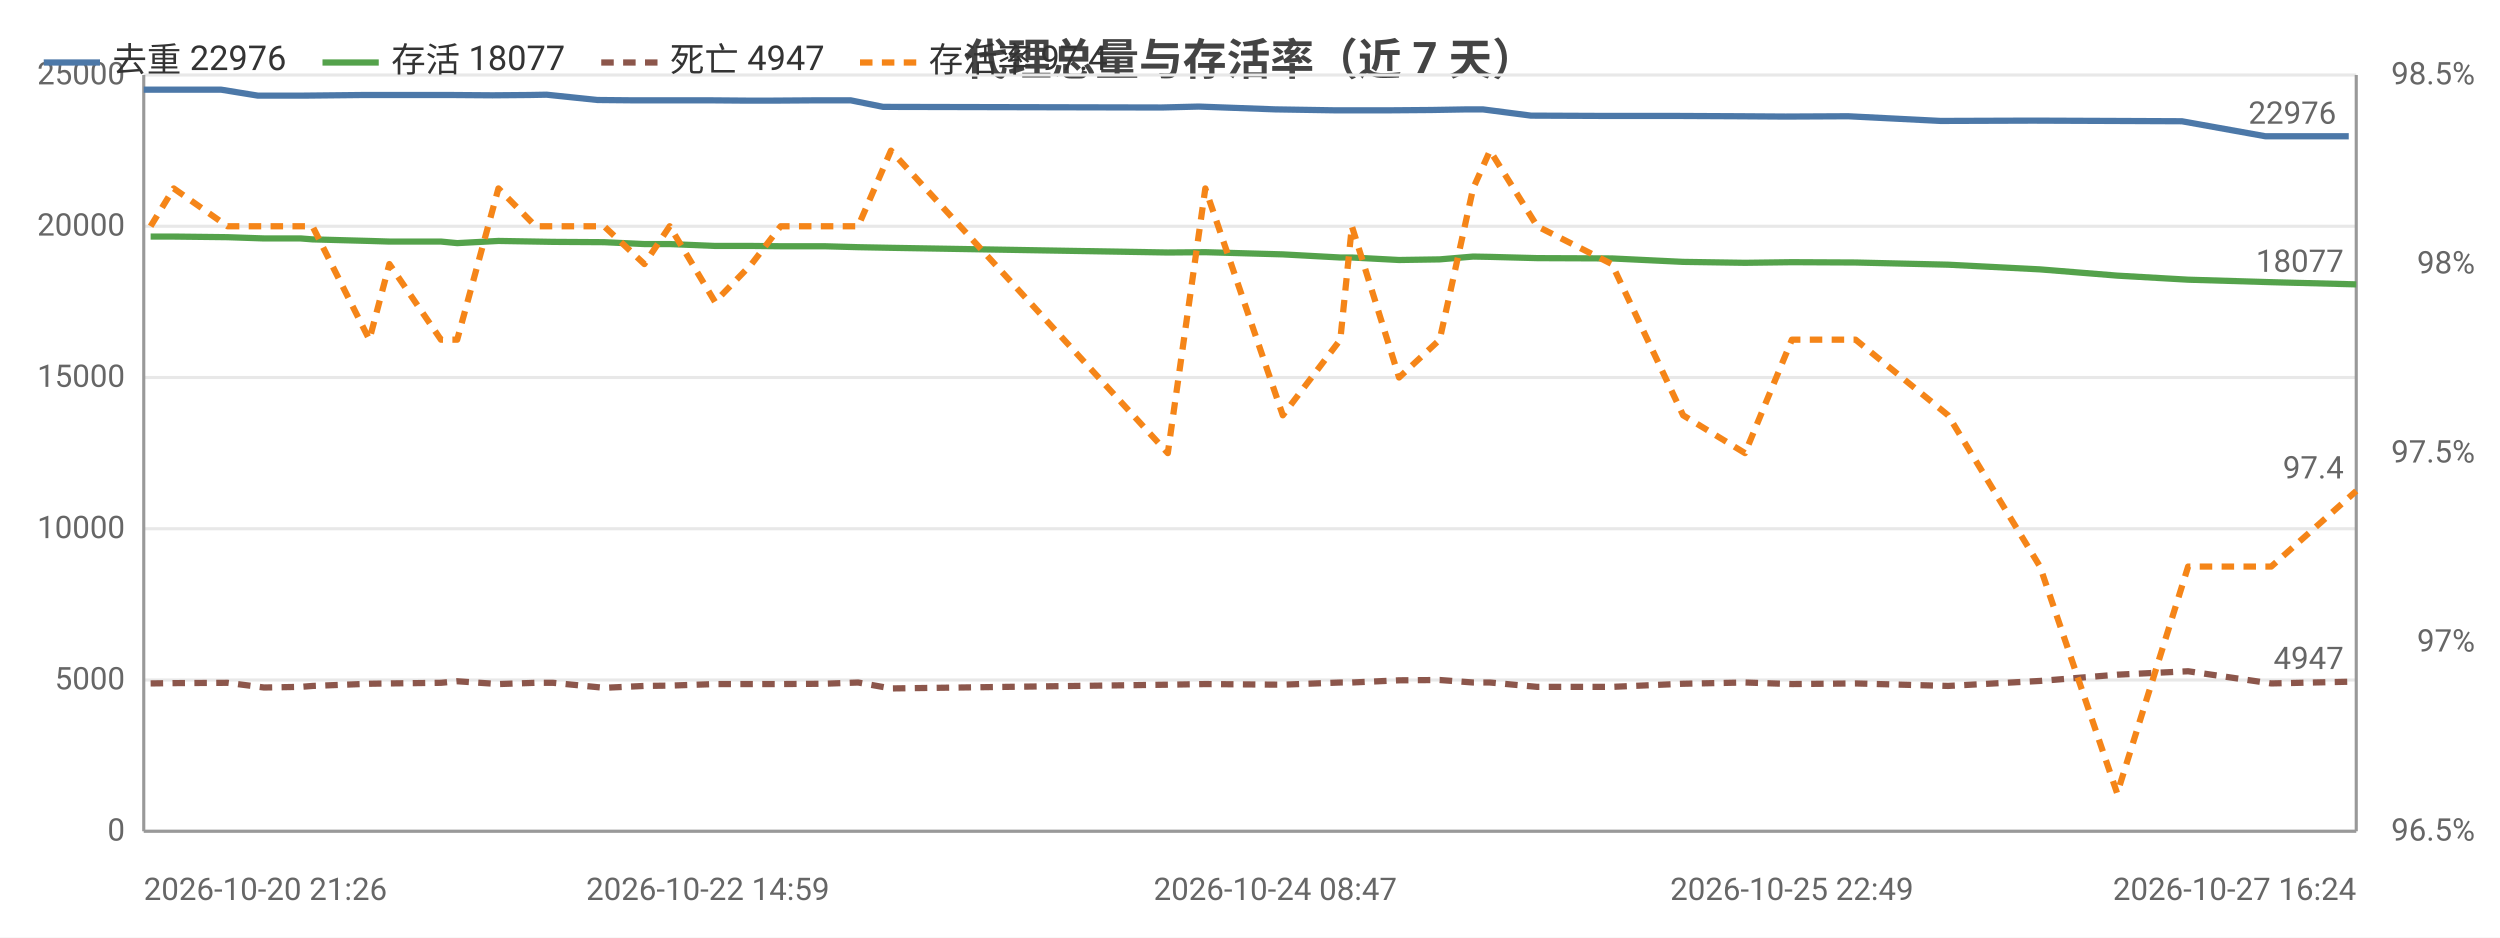
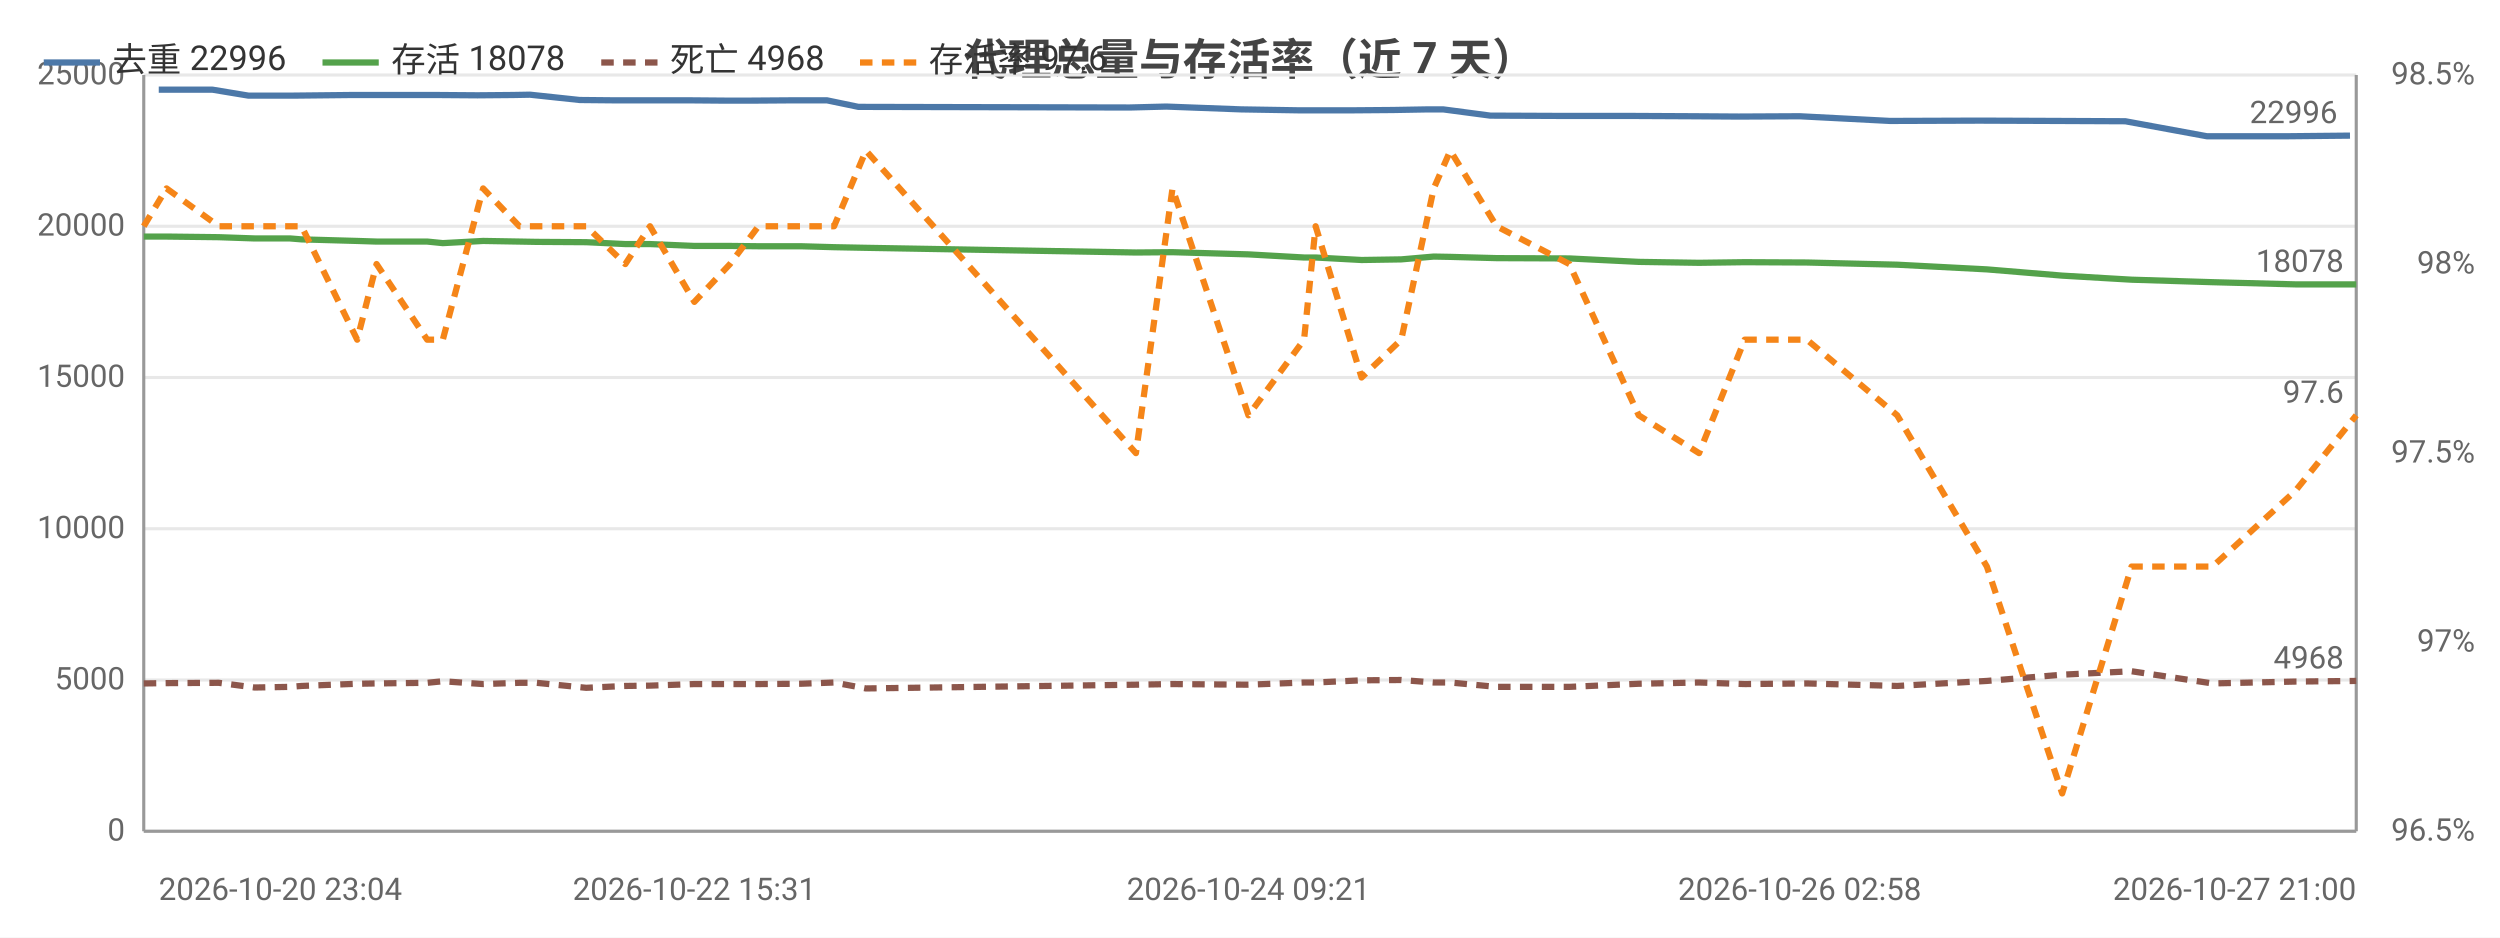
<svg xmlns="http://www.w3.org/2000/svg" width="800" height="300" viewBox="0 0 800 300">
  <rect width="800" height="300" fill="#ffffff" />
  <style>text{font-family:system-ui,-apple-system,'Segoe UI',Roboto,'PingFang SC','Microsoft YaHei','Noto Sans CJK SC',sans-serif}.g{stroke:#e8e8e8;stroke-width:1}.a{stroke:#999;stroke-width:1}.t{font-size:10px;fill:#666}.m{font-size:10px;text-anchor:middle;fill:#666}.e{font-size:10px;text-anchor:end;fill:#666}.l{font-size:11px;fill:#333}.tt{font-size:14px;font-weight:600;text-anchor:middle;fill:#444}.em{font-size:13px;text-anchor:middle;fill:#999}</style>
  <text class="tt" x="400.0" y="24">代理总量与存活率（近 7 天）</text>
  <line class="g" x1="46" y1="266" x2="754" y2="266" />
  <text class="e" x="40" y="269">0</text>
  <line class="g" x1="46" y1="217.6" x2="754" y2="217.6" />
  <text class="e" x="40" y="220.6">5000</text>
  <line class="g" x1="46" y1="169.2" x2="754" y2="169.2" />
  <text class="e" x="40" y="172.2">10000</text>
  <line class="g" x1="46" y1="120.8" x2="754" y2="120.8" />
  <text class="e" x="40" y="123.8">15000</text>
  <line class="g" x1="46" y1="72.4" x2="754" y2="72.4" />
  <text class="e" x="40" y="75.4">20000</text>
  <line class="g" x1="46" y1="24" x2="754" y2="24" />
  <text class="e" x="40" y="27">25000</text>
  <text class="e" x="792" y="269">96.5%</text>
  <text class="e" x="792" y="208.5">97%</text>
  <text class="e" x="792" y="148">97.5%</text>
  <text class="e" x="792" y="87.5">98%</text>
  <text class="e" x="792" y="27">98.5%</text>
  <line class="a" x1="754" y1="24" x2="754" y2="266" />
  <line class="a" x1="46" y1="24" x2="46" y2="266" />
  <line class="a" x1="46" y1="266" x2="754" y2="266" />
-   <polyline fill="none" stroke="#4c78a8" stroke-width="2" stroke-linejoin="round" points="46,28.7 53.1,28.7 70.8,28.7 82.5,30.6 93.9,30.6 97.3,30.6 116.2,30.4 122.3,30.4 139.3,30.4 144.2,30.4 157.6,30.5 169.4,30.4 174.9,30.3 191.2,32.0 201.8,32.1 212.5,32.1 226.5,32.1 238.7,32.2 247.5,32.2 261.7,32.1 272.2,32.1 282.6,34.2 371.7,34.4 383.6,34.1 408.1,35.0 426.8,35.3 430.4,35.3 445.2,35.3 458.0,35.2 469.5,35.0 474.5,35.0 489.9,37.0 513.7,37.1 536.3,37.1 556.4,37.2 571.4,37.3 591.4,37.2 621.0,38.7 650.5,38.6 675.7,38.7 698.2,38.8 724.9,43.6 751.6,43.6" />
-   <circle cx="46" cy="28.7" r="4" fill="transparent" />
-   <circle cx="70.8" cy="28.7" r="4" fill="transparent" />
-   <circle cx="93.9" cy="30.6" r="4" fill="transparent" />
-   <circle cx="122.3" cy="30.4" r="4" fill="transparent" />
-   <circle cx="144.2" cy="30.4" r="4" fill="transparent" />
-   <circle cx="169.4" cy="30.4" r="4" fill="transparent" />
-   <circle cx="191.2" cy="32.0" r="4" fill="transparent" />
-   <circle cx="212.5" cy="32.1" r="4" fill="transparent" />
-   <circle cx="247.5" cy="32.2" r="4" fill="transparent" />
-   <circle cx="272.2" cy="32.1" r="4" fill="transparent" />
-   <circle cx="371.7" cy="34.4" r="4" fill="transparent" />
-   <circle cx="408.1" cy="35.0" r="4" fill="transparent" />
-   <circle cx="445.2" cy="35.3" r="4" fill="transparent" />
-   <circle cx="469.5" cy="35.0" r="4" fill="transparent" />
-   <circle cx="489.9" cy="37.0" r="4" fill="transparent" />
-   <circle cx="536.3" cy="37.1" r="4" fill="transparent" />
-   <circle cx="571.4" cy="37.3" r="4" fill="transparent" />
-   <circle cx="650.5" cy="38.6" r="4" fill="transparent" />
-   <circle cx="698.2" cy="38.8" r="4" fill="transparent" />
-   <circle cx="751.6" cy="43.6" r="4" fill="transparent" />
-   <text class="t" x="747.6" y="39.6" text-anchor="end" fill="#4c78a8">22976</text>
-   <polyline fill="none" stroke="#54a24b" stroke-width="2" stroke-linejoin="round" points="48.2,75.7 55.6,75.7 72.8,75.9 84.5,76.3 96.2,76.3 100.0,76.6 118.2,77.1 124.6,77.3 141.1,77.3 146.3,77.8 159.5,77.1 171.4,77.3 177.0,77.4 193.3,77.5 206.2,78.1 214.3,78.1 228.8,78.7 240.5,78.7 249.8,78.8 263.8,78.8 274.6,79.1 285.1,79.3 373.7,80.8 385.7,80.7 410.5,81.4 428.9,82.4 432.6,82.4 447.7,83.2 460.7,83.0 471.4,82.1 476.8,82.2 491.9,82.6 515.8,82.7 538.6,83.8 558.4,84.1 573.4,83.9 593.8,84.0 623.4,84.7 652.8,86.2 677.5,88.2 700.2,89.5 726.8,90.3 754,91.0" />
-   <circle cx="48.2" cy="75.7" r="4" fill="transparent" />
-   <circle cx="72.8" cy="75.9" r="4" fill="transparent" />
-   <circle cx="96.2" cy="76.3" r="4" fill="transparent" />
-   <circle cx="124.6" cy="77.3" r="4" fill="transparent" />
-   <circle cx="146.3" cy="77.8" r="4" fill="transparent" />
-   <circle cx="171.4" cy="77.3" r="4" fill="transparent" />
-   <circle cx="193.3" cy="77.5" r="4" fill="transparent" />
-   <circle cx="214.3" cy="78.1" r="4" fill="transparent" />
-   <circle cx="249.8" cy="78.8" r="4" fill="transparent" />
-   <circle cx="274.6" cy="79.1" r="4" fill="transparent" />
-   <circle cx="373.7" cy="80.8" r="4" fill="transparent" />
-   <circle cx="410.5" cy="81.4" r="4" fill="transparent" />
-   <circle cx="447.7" cy="83.2" r="4" fill="transparent" />
-   <circle cx="471.4" cy="82.1" r="4" fill="transparent" />
-   <circle cx="491.9" cy="82.6" r="4" fill="transparent" />
-   <circle cx="538.6" cy="83.8" r="4" fill="transparent" />
-   <circle cx="573.4" cy="83.9" r="4" fill="transparent" />
-   <circle cx="652.8" cy="86.2" r="4" fill="transparent" />
-   <circle cx="700.2" cy="89.5" r="4" fill="transparent" />
+   <polyline fill="none" stroke="#4c78a8" stroke-width="2" stroke-linejoin="round" points="50.8,28.7 68.0,28.7 79.5,30.6 90.6,30.6 94.0,30.6 112.4,30.4 118.3,30.4 134.9,30.4 139.7,30.4 152.8,30.5 164.2,30.4 169.6,30.3 185.5,32.0 195.9,32.1 206.2,32.1 219.9,32.1 231.8,32.2 240.5,32.2 254.3,32.1 264.6,32.1 274.7,34.2 361.5,34.4 373.2,34.1 397.1,35.0 415.3,35.3 418.8,35.3 433.3,35.3 445.8,35.2 457.0,35.0 461.8,35.0 476.9,37.0 500.1,37.1 522.1,37.1 541.7,37.2 556.4,37.3 575.9,37.2 604.8,38.7 633.5,38.6 658.2,38.7 680.1,38.8 706.2,43.6 732.2,43.6 752.0,43.4" />
+   <circle cx="50.8" cy="28.7" r="4" fill="transparent" />
+   <circle cx="79.5" cy="30.6" r="4" fill="transparent" />
+   <circle cx="94.0" cy="30.6" r="4" fill="transparent" />
+   <circle cx="134.9" cy="30.4" r="4" fill="transparent" />
+   <circle cx="152.8" cy="30.5" r="4" fill="transparent" />
+   <circle cx="169.6" cy="30.3" r="4" fill="transparent" />
+   <circle cx="195.9" cy="32.1" r="4" fill="transparent" />
+   <circle cx="219.9" cy="32.1" r="4" fill="transparent" />
+   <circle cx="254.3" cy="32.1" r="4" fill="transparent" />
+   <circle cx="274.7" cy="34.2" r="4" fill="transparent" />
+   <circle cx="373.2" cy="34.1" r="4" fill="transparent" />
+   <circle cx="415.3" cy="35.3" r="4" fill="transparent" />
+   <circle cx="445.8" cy="35.2" r="4" fill="transparent" />
+   <circle cx="461.8" cy="35.0" r="4" fill="transparent" />
+   <circle cx="500.1" cy="37.1" r="4" fill="transparent" />
+   <circle cx="541.7" cy="37.2" r="4" fill="transparent" />
+   <circle cx="575.9" cy="37.2" r="4" fill="transparent" />
+   <circle cx="658.2" cy="38.7" r="4" fill="transparent" />
+   <circle cx="706.2" cy="43.6" r="4" fill="transparent" />
+   <circle cx="752.0" cy="43.4" r="4" fill="transparent" />
+   <text class="t" x="748.0" y="39.4" text-anchor="end" fill="#4c78a8">22996</text>
+   <polyline fill="none" stroke="#54a24b" stroke-width="2" stroke-linejoin="round" points="46,75.7 53.3,75.7 70.0,75.9 81.5,76.3 92.8,76.3 96.5,76.6 114.3,77.1 120.5,77.3 136.7,77.3 141.7,77.8 154.6,77.1 166.2,77.3 171.7,77.4 187.6,77.5 200.1,78.1 208.0,78.1 222.2,78.7 233.6,78.7 242.7,78.8 256.3,78.8 266.9,79.1 277.1,79.3 363.5,80.8 375.2,80.7 399.5,81.4 417.3,82.4 421.0,82.4 435.7,83.2 448.4,83.0 458.8,82.1 464.1,82.2 478.9,82.6 502.2,82.7 524.4,83.8 543.7,84.1 558.3,83.9 578.2,84.0 607.1,84.7 635.8,86.2 659.9,88.2 682.1,89.5 708.0,90.3 734.5,91.0 754,91.0" />
+   <circle cx="46" cy="75.7" r="4" fill="transparent" />
+   <circle cx="70.0" cy="75.9" r="4" fill="transparent" />
+   <circle cx="96.5" cy="76.6" r="4" fill="transparent" />
+   <circle cx="120.5" cy="77.3" r="4" fill="transparent" />
+   <circle cx="141.7" cy="77.8" r="4" fill="transparent" />
+   <circle cx="166.2" cy="77.3" r="4" fill="transparent" />
+   <circle cx="200.1" cy="78.1" r="4" fill="transparent" />
+   <circle cx="222.2" cy="78.7" r="4" fill="transparent" />
+   <circle cx="242.7" cy="78.8" r="4" fill="transparent" />
+   <circle cx="266.9" cy="79.1" r="4" fill="transparent" />
+   <circle cx="375.2" cy="80.7" r="4" fill="transparent" />
+   <circle cx="417.3" cy="82.4" r="4" fill="transparent" />
+   <circle cx="435.7" cy="83.2" r="4" fill="transparent" />
+   <circle cx="458.8" cy="82.1" r="4" fill="transparent" />
+   <circle cx="502.2" cy="82.7" r="4" fill="transparent" />
+   <circle cx="543.7" cy="84.1" r="4" fill="transparent" />
+   <circle cx="578.2" cy="84.0" r="4" fill="transparent" />
+   <circle cx="635.8" cy="86.2" r="4" fill="transparent" />
+   <circle cx="708.0" cy="90.3" r="4" fill="transparent" />
  <circle cx="754" cy="91.0" r="4" fill="transparent" />
-   <text class="t" x="750" y="87.0" text-anchor="end" fill="#54a24b">18077</text>
-   <polyline fill="none" stroke="#8c564b" stroke-width="2" stroke-dasharray="4,3" stroke-linejoin="round" points="48.2,218.7 55.6,218.6 72.8,218.5 84.5,220.0 96.2,219.8 100.0,219.5 118.2,218.8 124.6,218.7 141.1,218.5 146.3,218.0 159.5,218.9 171.4,218.5 177.0,218.5 193.3,220.1 206.2,219.5 214.3,219.4 228.8,218.9 240.5,218.9 249.8,218.9 263.8,218.8 274.6,218.4 285.1,220.3 373.7,219.1 385.7,218.9 410.5,219.1 428.9,218.4 432.6,218.4 447.7,217.7 460.7,217.6 471.4,218.4 476.8,218.4 491.9,219.8 515.8,219.8 538.6,218.8 558.4,218.4 573.4,218.9 593.8,218.7 623.4,219.5 652.8,217.9 677.5,215.9 700.2,214.8 726.8,218.7 754,218.1" />
-   <circle cx="48.2" cy="218.7" r="4" fill="transparent" />
-   <circle cx="72.8" cy="218.5" r="4" fill="transparent" />
-   <circle cx="96.2" cy="219.8" r="4" fill="transparent" />
-   <circle cx="124.6" cy="218.7" r="4" fill="transparent" />
-   <circle cx="146.3" cy="218.0" r="4" fill="transparent" />
-   <circle cx="171.4" cy="218.5" r="4" fill="transparent" />
-   <circle cx="193.3" cy="220.1" r="4" fill="transparent" />
-   <circle cx="214.3" cy="219.4" r="4" fill="transparent" />
-   <circle cx="249.8" cy="218.9" r="4" fill="transparent" />
-   <circle cx="274.6" cy="218.4" r="4" fill="transparent" />
-   <circle cx="373.7" cy="219.1" r="4" fill="transparent" />
-   <circle cx="410.5" cy="219.1" r="4" fill="transparent" />
-   <circle cx="447.7" cy="217.7" r="4" fill="transparent" />
-   <circle cx="471.4" cy="218.4" r="4" fill="transparent" />
-   <circle cx="491.9" cy="219.8" r="4" fill="transparent" />
-   <circle cx="538.6" cy="218.8" r="4" fill="transparent" />
-   <circle cx="573.4" cy="218.9" r="4" fill="transparent" />
-   <circle cx="652.8" cy="217.9" r="4" fill="transparent" />
-   <circle cx="700.2" cy="214.8" r="4" fill="transparent" />
-   <circle cx="754" cy="218.1" r="4" fill="transparent" />
-   <text class="t" x="750" y="214.1" text-anchor="end" fill="#8c564b">4947</text>
-   <polyline fill="none" stroke="#f58518" stroke-width="2" stroke-dasharray="4,3" stroke-linejoin="round" points="48.2,72.4 55.6,60.3 72.8,72.4 84.5,72.4 96.2,72.4 100.0,72.4 118.2,108.7 124.6,84.5 141.1,108.7 146.3,108.7 159.5,60.3 171.4,72.4 177.0,72.4 193.3,72.4 206.2,84.5 214.3,72.4 228.8,96.6 240.5,84.5 249.8,72.4 263.8,72.4 274.6,72.4 285.1,48.2 373.7,145 385.7,60.3 410.5,132.9 428.9,108.7 432.6,72.4 447.7,120.8 460.7,108.7 471.4,60.3 476.8,48.2 491.9,72.4 515.8,84.5 538.6,132.9 558.4,145 573.4,108.7 593.8,108.7 623.4,132.9 652.8,181.3 677.5,253.9 700.2,181.3 726.8,181.3 754,157.1" />
-   <circle cx="48.2" cy="72.4" r="4" fill="transparent" />
-   <circle cx="72.8" cy="72.4" r="4" fill="transparent" />
-   <circle cx="96.2" cy="72.4" r="4" fill="transparent" />
-   <circle cx="124.6" cy="84.5" r="4" fill="transparent" />
-   <circle cx="146.3" cy="108.7" r="4" fill="transparent" />
-   <circle cx="171.4" cy="72.4" r="4" fill="transparent" />
-   <circle cx="193.3" cy="72.4" r="4" fill="transparent" />
-   <circle cx="214.3" cy="72.4" r="4" fill="transparent" />
-   <circle cx="249.8" cy="72.4" r="4" fill="transparent" />
-   <circle cx="274.6" cy="72.4" r="4" fill="transparent" />
-   <circle cx="373.7" cy="145" r="4" fill="transparent" />
-   <circle cx="410.5" cy="132.9" r="4" fill="transparent" />
-   <circle cx="447.7" cy="120.8" r="4" fill="transparent" />
-   <circle cx="471.4" cy="60.3" r="4" fill="transparent" />
-   <circle cx="491.9" cy="72.4" r="4" fill="transparent" />
-   <circle cx="538.6" cy="132.9" r="4" fill="transparent" />
-   <circle cx="573.4" cy="108.7" r="4" fill="transparent" />
-   <circle cx="652.8" cy="181.3" r="4" fill="transparent" />
-   <circle cx="700.2" cy="181.3" r="4" fill="transparent" />
-   <circle cx="754" cy="157.1" r="4" fill="transparent" />
-   <text class="t" x="750" y="153.1" text-anchor="end" fill="#f58518">97.4</text>
-   <text class="t" x="46" y="288">2026-10-20 21:26</text>
-   <text class="m" x="226.5" y="288">2026-10-22 14:59</text>
-   <text class="m" x="408.1" y="288">2026-10-24 08:47</text>
-   <text class="m" x="573.4" y="288">2026-10-25 22:49</text>
-   <text class="e" x="754" y="288">2026-10-27 16:24</text>
+   <text class="t" x="750" y="87.0" text-anchor="end" fill="#54a24b">18078</text>
+   <polyline fill="none" stroke="#8c564b" stroke-width="2" stroke-dasharray="4,3" stroke-linejoin="round" points="46,218.7 53.3,218.6 70.0,218.5 81.5,220.0 92.8,219.8 96.5,219.5 114.3,218.8 120.5,218.7 136.7,218.5 141.7,218.0 154.6,218.9 166.2,218.5 171.7,218.5 187.6,220.1 200.1,219.5 208.0,219.4 222.2,218.9 233.6,218.9 242.7,218.9 256.3,218.8 266.9,218.4 277.1,220.3 363.5,219.1 375.2,218.9 399.5,219.1 417.3,218.4 421.0,218.4 435.7,217.7 448.4,217.6 458.8,218.4 464.1,218.4 478.9,219.8 502.2,219.8 524.4,218.8 543.7,218.4 558.3,218.9 578.2,218.7 607.1,219.5 635.8,217.9 659.9,215.9 682.1,214.8 708.0,218.7 734.5,218.1 754,217.9" />
+   <circle cx="46" cy="218.7" r="4" fill="transparent" />
+   <circle cx="70.0" cy="218.5" r="4" fill="transparent" />
+   <circle cx="96.5" cy="219.5" r="4" fill="transparent" />
+   <circle cx="120.5" cy="218.7" r="4" fill="transparent" />
+   <circle cx="141.7" cy="218.0" r="4" fill="transparent" />
+   <circle cx="166.2" cy="218.5" r="4" fill="transparent" />
+   <circle cx="200.1" cy="219.5" r="4" fill="transparent" />
+   <circle cx="222.2" cy="218.9" r="4" fill="transparent" />
+   <circle cx="242.7" cy="218.9" r="4" fill="transparent" />
+   <circle cx="266.9" cy="218.4" r="4" fill="transparent" />
+   <circle cx="375.2" cy="218.9" r="4" fill="transparent" />
+   <circle cx="417.3" cy="218.4" r="4" fill="transparent" />
+   <circle cx="435.7" cy="217.7" r="4" fill="transparent" />
+   <circle cx="458.8" cy="218.4" r="4" fill="transparent" />
+   <circle cx="502.2" cy="219.8" r="4" fill="transparent" />
+   <circle cx="543.7" cy="218.4" r="4" fill="transparent" />
+   <circle cx="578.2" cy="218.7" r="4" fill="transparent" />
+   <circle cx="635.8" cy="217.9" r="4" fill="transparent" />
+   <circle cx="708.0" cy="218.7" r="4" fill="transparent" />
+   <circle cx="754" cy="217.9" r="4" fill="transparent" />
+   <text class="t" x="750" y="213.9" text-anchor="end" fill="#8c564b">4968</text>
+   <polyline fill="none" stroke="#f58518" stroke-width="2" stroke-dasharray="4,3" stroke-linejoin="round" points="46,72.4 53.3,60.3 70.0,72.4 81.5,72.4 92.8,72.4 96.5,72.4 114.3,108.7 120.5,84.5 136.7,108.7 141.7,108.7 154.6,60.3 166.2,72.4 171.7,72.4 187.6,72.4 200.1,84.5 208.0,72.4 222.2,96.6 233.6,84.5 242.7,72.4 256.3,72.4 266.9,72.4 277.1,48.2 363.5,145 375.2,60.3 399.5,132.9 417.3,108.7 421.0,72.4 435.7,120.8 448.4,108.7 458.8,60.3 464.1,48.2 478.9,72.4 502.2,84.5 524.4,132.9 543.7,145 558.3,108.7 578.2,108.7 607.1,132.9 635.8,181.3 659.9,253.9 682.1,181.3 708.0,181.3 734.5,157.1 754,132.9" />
+   <circle cx="46" cy="72.4" r="4" fill="transparent" />
+   <circle cx="70.0" cy="72.4" r="4" fill="transparent" />
+   <circle cx="96.5" cy="72.4" r="4" fill="transparent" />
+   <circle cx="120.5" cy="84.5" r="4" fill="transparent" />
+   <circle cx="141.7" cy="108.7" r="4" fill="transparent" />
+   <circle cx="166.2" cy="72.4" r="4" fill="transparent" />
+   <circle cx="200.1" cy="84.5" r="4" fill="transparent" />
+   <circle cx="222.2" cy="96.6" r="4" fill="transparent" />
+   <circle cx="242.7" cy="72.4" r="4" fill="transparent" />
+   <circle cx="266.9" cy="72.4" r="4" fill="transparent" />
+   <circle cx="375.2" cy="60.3" r="4" fill="transparent" />
+   <circle cx="417.3" cy="108.7" r="4" fill="transparent" />
+   <circle cx="435.7" cy="120.8" r="4" fill="transparent" />
+   <circle cx="458.8" cy="60.3" r="4" fill="transparent" />
+   <circle cx="502.2" cy="84.5" r="4" fill="transparent" />
+   <circle cx="543.7" cy="145" r="4" fill="transparent" />
+   <circle cx="578.2" cy="108.7" r="4" fill="transparent" />
+   <circle cx="635.8" cy="181.3" r="4" fill="transparent" />
+   <circle cx="708.0" cy="181.3" r="4" fill="transparent" />
+   <circle cx="754" cy="132.9" r="4" fill="transparent" />
+   <text class="t" x="750" y="128.9" text-anchor="end" fill="#f58518">97.6</text>
+   <text class="t" x="50.8" y="288">2026-10-20 23:04</text>
+   <text class="m" x="222.2" y="288">2026-10-22 15:31</text>
+   <text class="m" x="399.5" y="288">2026-10-24 09:21</text>
+   <text class="m" x="575.9" y="288">2026-10-26 02:58</text>
+   <text class="e" x="754" y="288">2026-10-27 21:00</text>
  <line x1="14" y1="20" x2="32" y2="20" stroke="#4c78a8" stroke-width="2" />
-   <text class="l" x="36" y="23">去重 22976</text>
+   <text class="l" x="36" y="23">去重 22996</text>
  <line x1="103.2" y1="20" x2="121.2" y2="20" stroke="#54a24b" stroke-width="2" />
-   <text class="l" x="125.2" y="23">存活 18077</text>
+   <text class="l" x="125.2" y="23">存活 18078</text>
  <line x1="192.4" y1="20" x2="210.4" y2="20" stroke="#8c564b" stroke-width="2" stroke-dasharray="4,3" />
-   <text class="l" x="214.4" y="23">死亡 4947</text>
+   <text class="l" x="214.4" y="23">死亡 4968</text>
  <line x1="275.2" y1="20" x2="293.2" y2="20" stroke="#f58518" stroke-width="2" stroke-dasharray="4,3" />
-   <text class="l" x="297.2" y="23">存活率 97.4</text>
+   <text class="l" x="297.2" y="23">存活率 97.6</text>
</svg>
